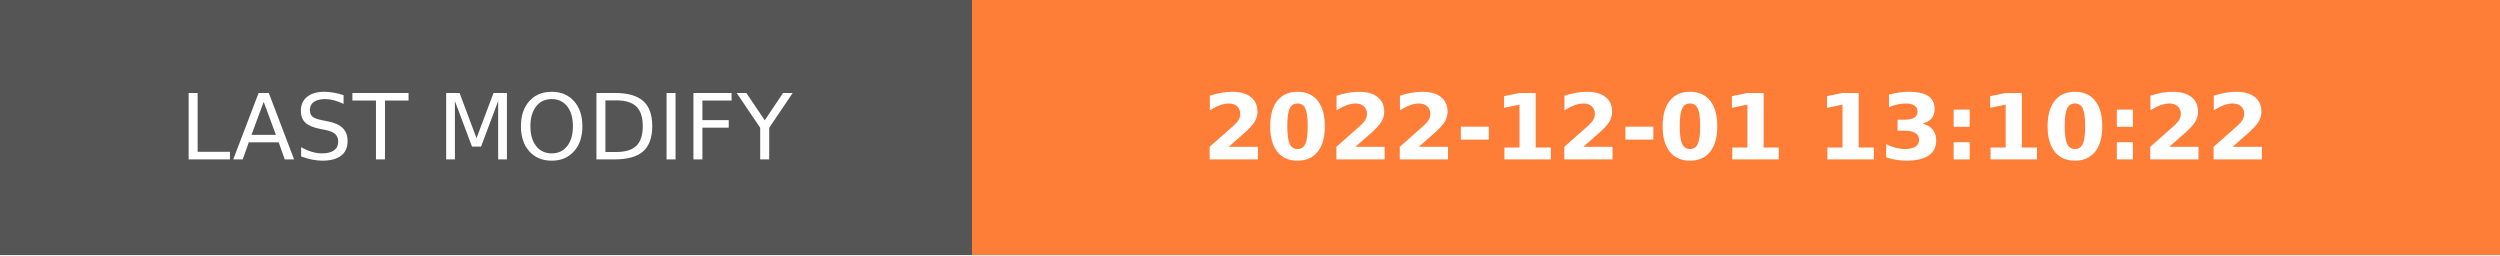
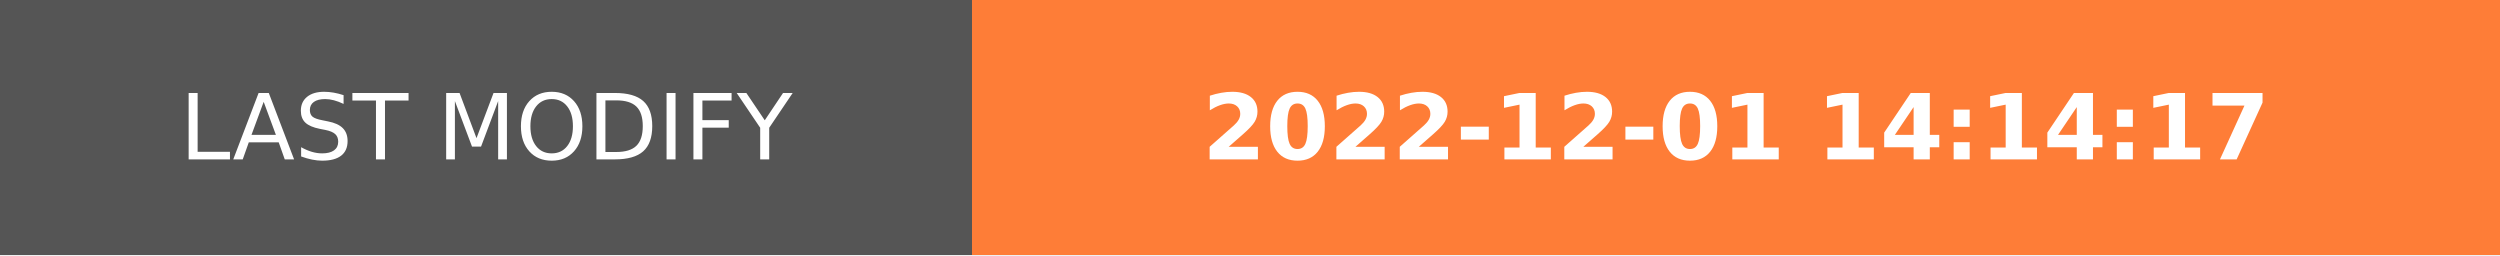
- <svg xmlns="http://www.w3.org/2000/svg" width="274.5" height="28" role="img" aria-label="LAST MODIFY: 2022-12-01 13:10:22">
+ <svg xmlns="http://www.w3.org/2000/svg" width="274.5" height="28" role="img" aria-label="LAST MODIFY: 2022-12-01 14:14:17">
  <g shape-rendering="crispEdges">
    <rect width="106.75" height="28" fill="#555" />
    <rect x="106.75" width="167.75" height="28" fill="#fe7d37" />
  </g>
  <g fill="#fff" text-anchor="middle" font-family="Verdana,Geneva,DejaVu Sans,sans-serif" text-rendering="geometricPrecision" font-size="100">
    <text transform="scale(.1)" x="533.75" y="175" textLength="827.5" fill="#fff">LAST MODIFY</text>
-     <text transform="scale(.1)" x="1906.25" y="175" textLength="1437.5" fill="#fff" font-weight="bold">2022-12-01 13:10:22</text>
+     <text transform="scale(.1)" x="1906.25" y="175" textLength="1437.5" fill="#fff" font-weight="bold">2022-12-01 14:14:17</text>
  </g>
</svg>
